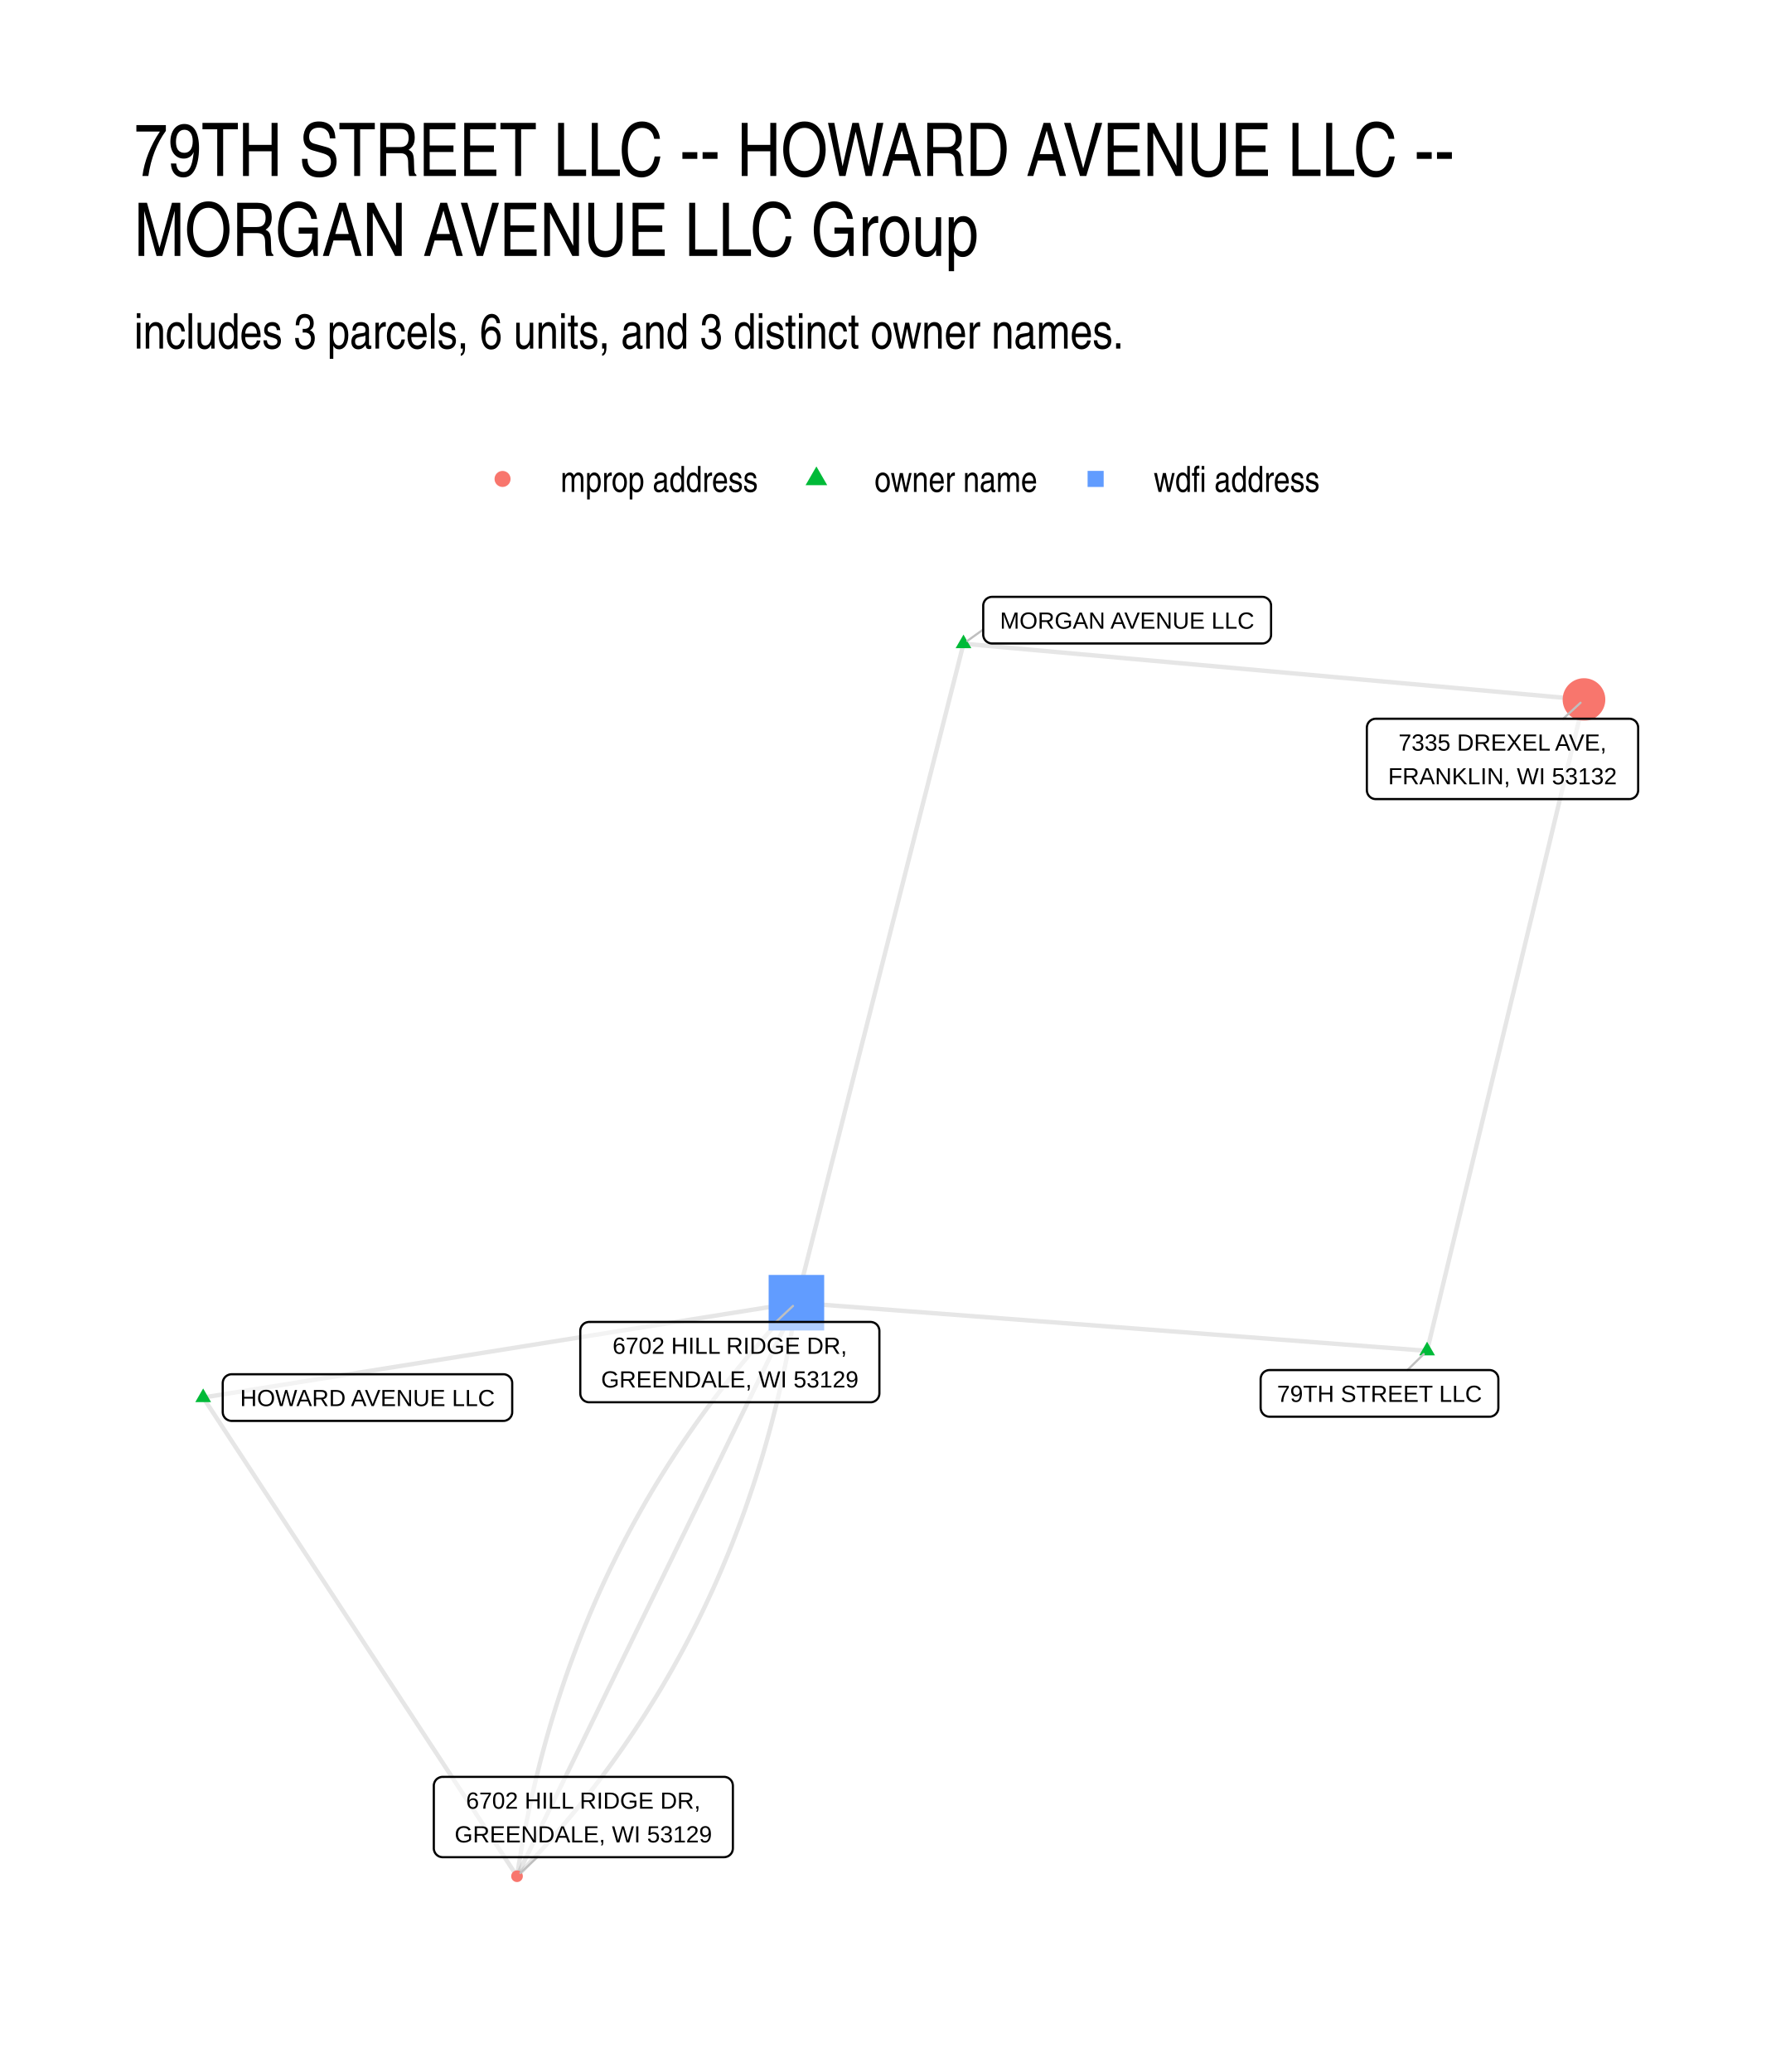
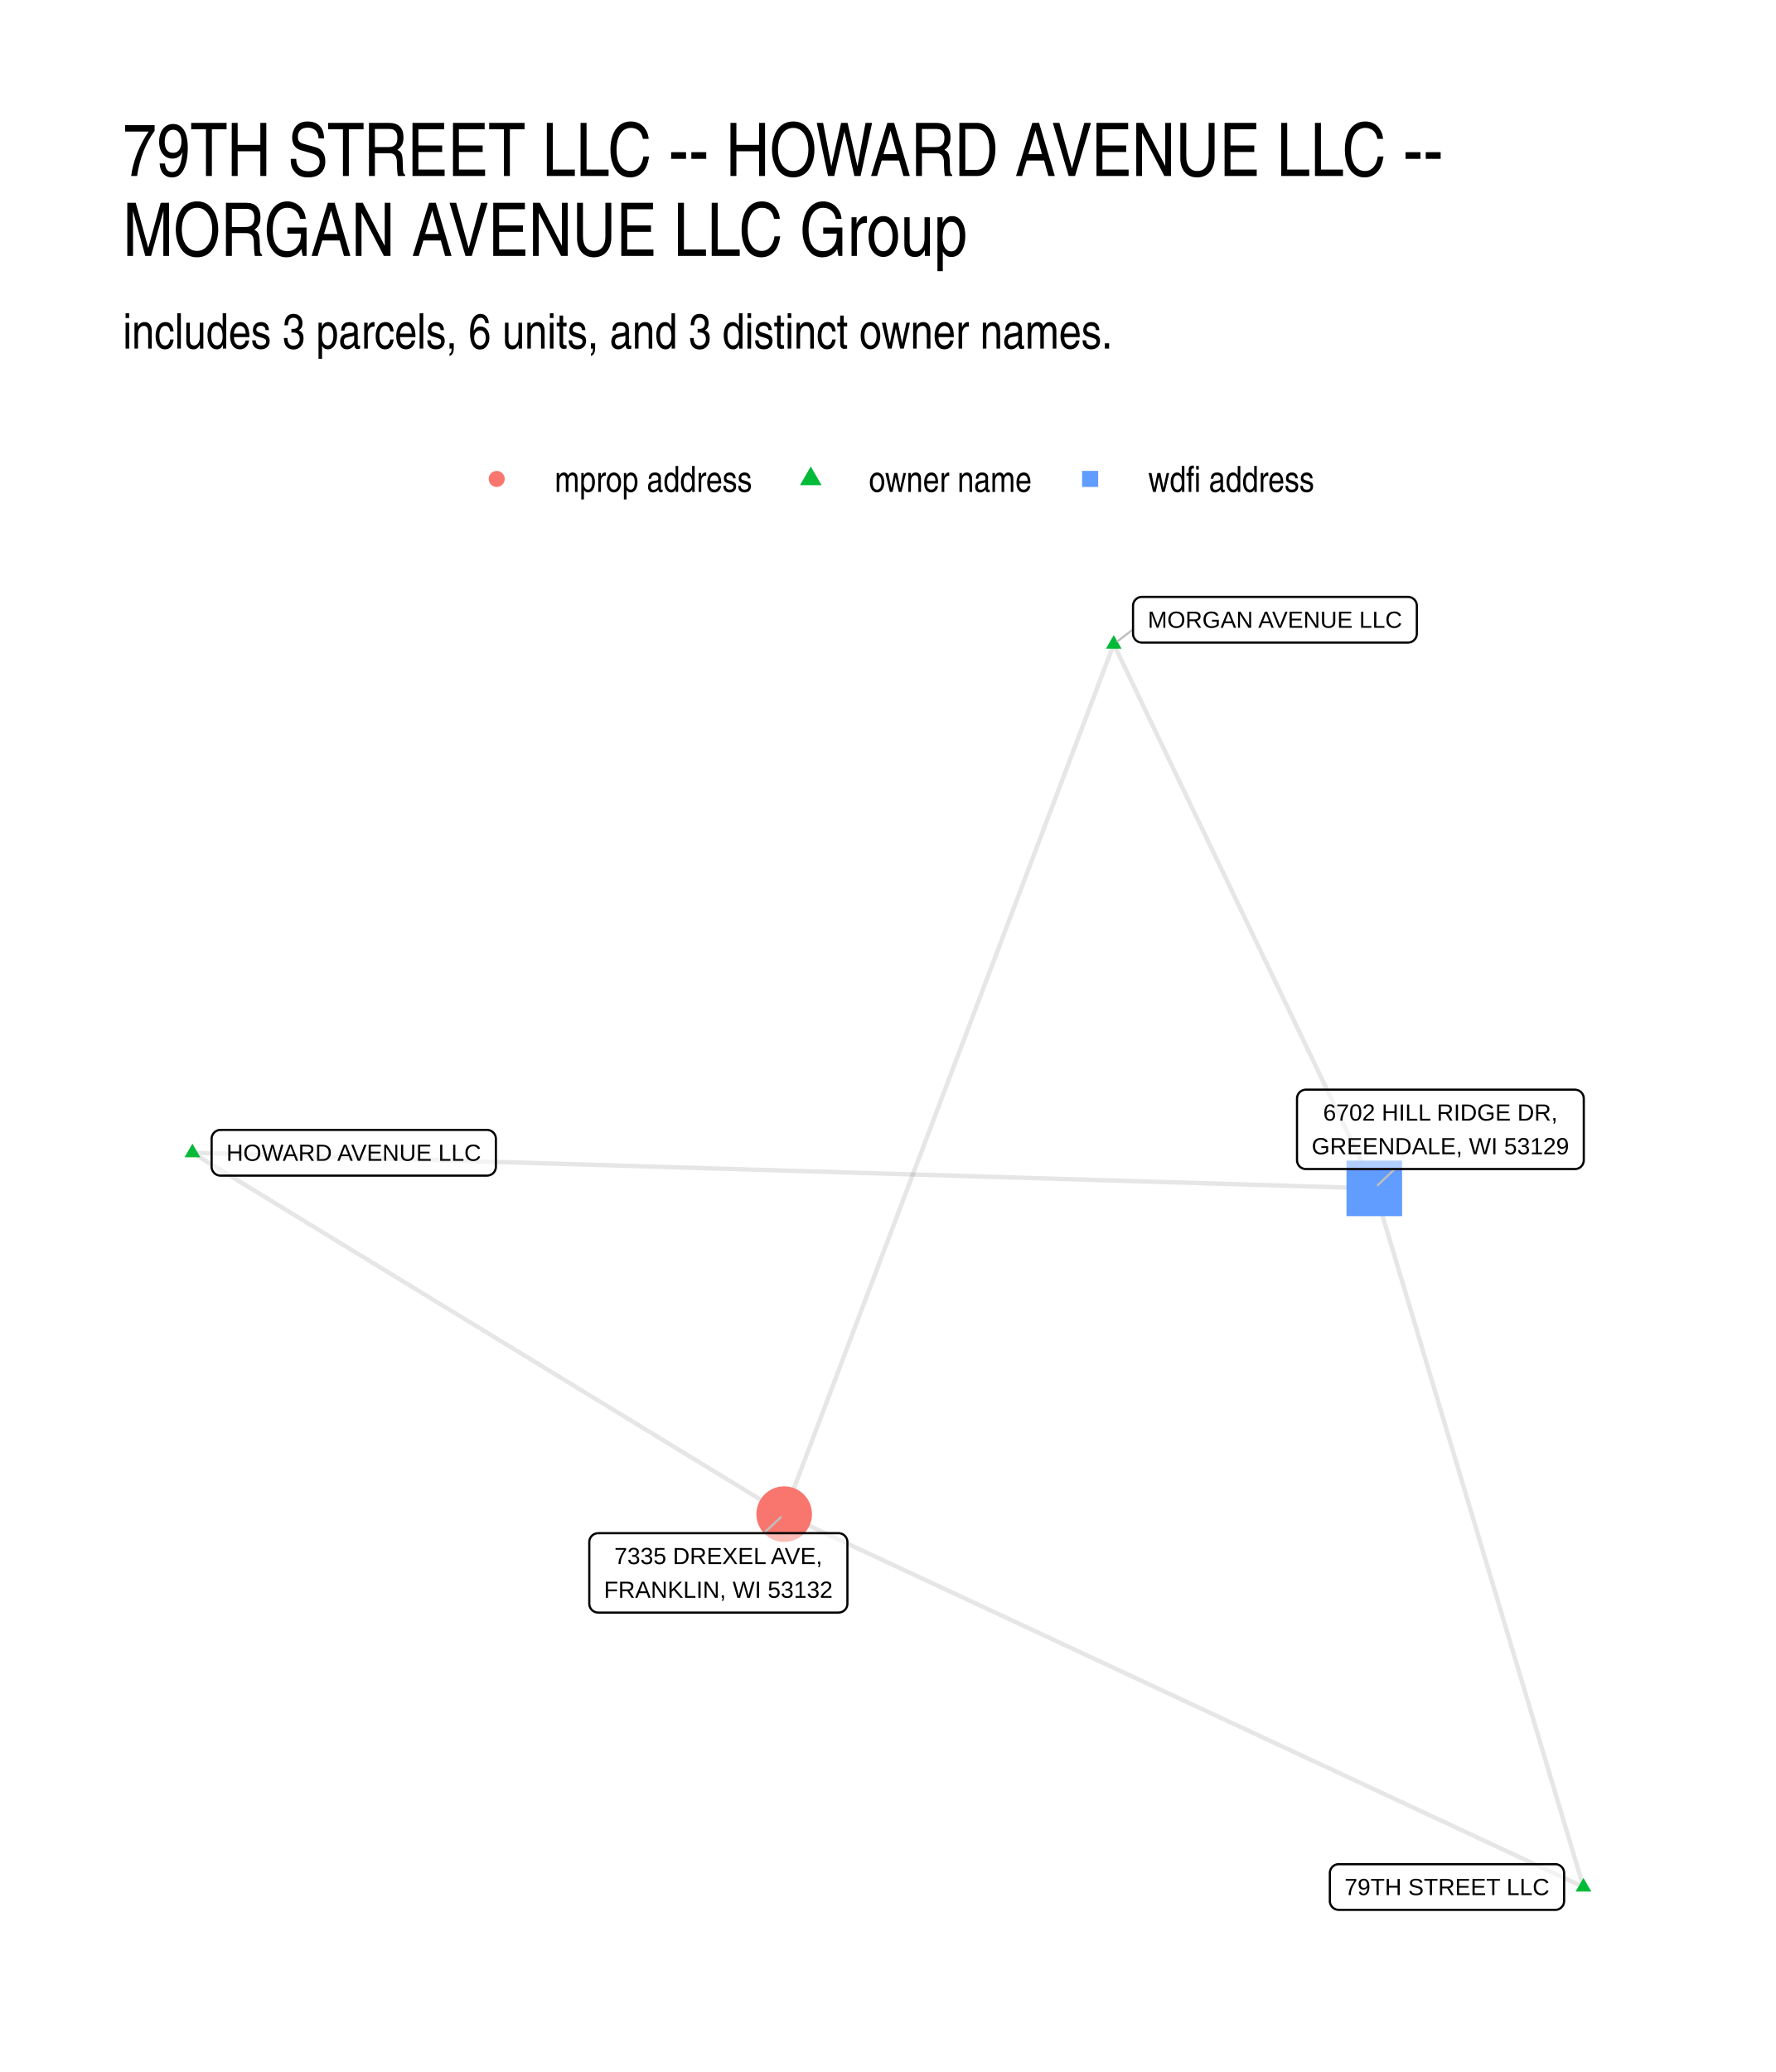
- <svg xmlns="http://www.w3.org/2000/svg" width="576" height="672" class="svglite" viewBox="0 0 432 504">
-   <defs>
-     <style>.svglite line,.svglite polyline,.svglite polygon,.svglite path,.svglite circle{fill:none;stroke:#000000;stroke-linecap:round;stroke-linejoin:round;stroke-miterlimit:10.00}.svglite text{white-space:pre}</style>
-   </defs>
-   <rect width="100%" height="100%" style="stroke-linecap:round;stroke-linejoin:round;stroke-miterlimit:10.00;stroke:none;fill:#FFFFFF" />
-   <defs>
-     <clipPath id="cpMC4wMHw0MzIuMDB8MC4wMHw1MDQuMDA=">
-       <path d="M0 0h432v504H0z" />
-     </clipPath>
-   </defs>
-   <g clip-path="url(#cpMC4wMHw0MzIuMDB8MC4wMHw1MDQuMDA=)">
-     <path d="M0 0h432v504H0z" style="stroke-width:1.07;stroke:none;fill:#FFFFFF" />
-   </g>
-   <defs>
-     <clipPath id="cpMzIuNjN8NDAyLjExfDE0MS41OHw0NzEuMzc=">
-       <path d="M32.63 141.58h369.48v329.8H32.63z" />
-     </clipPath>
-   </defs>
-   <g clip-path="url(#cpMzIuNjN8NDAyLjExfDE0MS41OHw0NzEuMzc=)">
-     <path d="m347.15 328.57.39-1.6.38-1.6.39-1.6.38-1.6.39-1.6.39-1.6.38-1.6.39-1.6.38-1.6.39-1.6.38-1.6.39-1.6.38-1.6.39-1.6.38-1.6.39-1.6.39-1.6.38-1.6.39-1.6.38-1.6.39-1.6.38-1.6.39-1.6.38-1.6.39-1.6.39-1.6.38-1.6.39-1.6.38-1.6.39-1.6.38-1.6.39-1.6.38-1.6.39-1.6.38-1.6.39-1.6.39-1.6.38-1.6.39-1.6.38-1.6.39-1.6.38-1.6.39-1.6.38-1.6.39-1.6.39-1.6.38-1.6.39-1.6.38-1.6.39-1.6.38-1.6.39-1.6.38-1.6.39-1.6.39-1.6.38-1.6.39-1.6.38-1.6.39-1.6.38-1.6.39-1.6.38-1.6.39-1.6.38-1.6.39-1.6.39-1.6.38-1.6.39-1.6.38-1.6.39-1.6.38-1.61.39-1.6.38-1.6.39-1.6.39-1.6.38-1.6.39-1.6.38-1.6.39-1.6.38-1.6.39-1.6.38-1.6.39-1.6.38-1.6.39-1.6.39-1.6.38-1.6.39-1.6.38-1.6.39-1.6.38-1.6.39-1.6.38-1.6.39-1.6.39-1.6.38-1.6.39-1.6.38-1.6.39-1.6m-38.17 158.41-1.55-.11-1.55-.12-1.55-.12-1.55-.12-1.55-.12-1.55-.12-1.55-.11-1.55-.12-1.55-.12-1.54-.12-1.55-.12-1.55-.11-1.55-.12-1.55-.12-1.55-.12-1.55-.12-1.55-.11-1.55-.12-1.55-.12-1.55-.12-1.55-.12-1.55-.12-1.55-.11-1.55-.12-1.55-.12-1.55-.12-1.55-.12-1.55-.11-1.55-.12-1.55-.12-1.55-.12-1.55-.12-1.55-.11-1.55-.12-1.55-.12-1.55-.12-1.55-.12-1.55-.12-1.55-.11-1.55-.12-1.55-.12-1.54-.12-1.55-.12-1.55-.11-1.55-.12-1.55-.12-1.55-.12-1.55-.12-1.55-.11-1.55-.12-1.55-.12-1.55-.12-1.55-.12-1.55-.12-1.55-.11-1.55-.12-1.55-.12-1.55-.12-1.55-.12-1.55-.11-1.55-.12-1.55-.12-1.55-.12-1.55-.12-1.55-.11-1.55-.12-1.55-.12-1.55-.12-1.55-.12-1.55-.12-1.55-.11-1.55-.12-1.55-.12-1.55-.12-1.54-.12-1.55-.11-1.55-.12-1.55-.12-1.55-.12-1.55-.12-1.55-.11-1.55-.12-1.55-.12-1.55-.12-1.55-.12-1.55-.12-1.55-.11-1.55-.12-1.55-.12-1.55-.12-1.55-.12-1.55-.11-1.55-.12-1.55-.12-1.55-.12-1.55-.12-1.55-.11-1.55-.12-1.55-.12m40.65-160.31 1.52.14 1.53.13 1.52.14 1.53.14 1.52.13 1.53.14 1.52.14 1.53.14 1.52.13 1.52.14 1.53.14 1.52.14 1.53.13 1.52.14 1.53.14 1.52.13 1.53.14 1.52.14 1.53.14 1.52.13 1.53.14 1.52.14 1.53.14 1.52.13 1.52.14 1.53.14 1.52.14 1.53.13 1.52.14 1.53.14 1.52.13 1.53.14 1.52.14 1.53.14 1.52.13 1.53.14 1.52.14 1.52.14 1.53.13 1.52.14 1.53.14 1.52.13 1.53.14 1.52.14 1.53.14 1.52.13 1.53.14 1.52.14 1.53.14 1.52.13 1.52.14 1.53.14 1.52.14 1.53.13 1.52.14 1.53.14 1.52.13 1.53.14 1.52.14 1.53.14 1.52.13 1.53.14 1.52.14 1.53.14 1.52.13 1.52.14 1.53.14 1.52.13 1.53.14 1.52.14 1.53.14 1.52.13 1.53.14 1.52.14 1.53.14 1.52.13 1.53.14 1.52.14 1.52.14 1.53.13 1.52.14 1.53.14 1.52.13 1.53.14 1.52.14 1.53.14 1.52.13 1.53.14 1.52.14 1.53.14 1.52.13 1.52.14 1.53.14 1.52.14 1.53.13 1.52.14 1.53.14 1.52.13 1.53.14" style="stroke-width:1.07;stroke:#000000;stroke-opacity:0.10;stroke-linecap:butt" />
-     <path d="m234.38 156.57-.41 1.62-.41 1.62-.41 1.62-.41 1.62-.41 1.61-.41 1.62-.42 1.62-.41 1.62-.41 1.62-.41 1.62-.41 1.62-.41 1.62-.41 1.62-.41 1.62-.41 1.62-.41 1.62-.41 1.62-.41 1.62-.41 1.61-.41 1.62-.41 1.62-.41 1.62-.41 1.62-.42 1.62-.41 1.62-.41 1.62-.41 1.62-.41 1.62-.41 1.62-.41 1.62-.41 1.62-.41 1.62-.41 1.61-.41 1.62-.41 1.62-.41 1.62-.41 1.62-.41 1.62-.41 1.62-.41 1.62-.41 1.62-.42 1.62-.41 1.62-.41 1.62-.41 1.62-.41 1.62-.41 1.62-.41 1.61-.41 1.62-.41 1.62-.41 1.62-.41 1.62-.41 1.62-.41 1.62-.41 1.62-.41 1.62-.41 1.62-.41 1.62-.41 1.62-.42 1.62-.41 1.62-.41 1.61-.41 1.62-.41 1.62-.41 1.62-.41 1.62-.41 1.62-.41 1.62-.41 1.62-.41 1.62-.41 1.62-.41 1.62-.41 1.62-.41 1.62-.41 1.62-.41 1.62-.41 1.61-.42 1.62-.41 1.62-.41 1.62-.41 1.62-.41 1.62-.41 1.62-.41 1.62-.41 1.62-.41 1.62-.41 1.62-.41 1.62-.41 1.62-.41 1.62-.41 1.61-.41 1.62-.41 1.62-.41 1.62-.42 1.62-.41 1.62-.41 1.62-.41 1.62-.41 1.62M49.42 339.94l.77 1.18.77 1.17.78 1.18.77 1.18.77 1.17.77 1.18.77 1.17.77 1.18.77 1.18.77 1.17.77 1.18.78 1.18.77 1.17.77 1.18.77 1.17.77 1.18.77 1.18.77 1.17.77 1.18.78 1.17.77 1.18.77 1.18.77 1.17.77 1.18.77 1.18.77 1.17.77 1.18.77 1.17.78 1.18.77 1.18.77 1.17.77 1.18.77 1.17.77 1.18.77 1.18.77 1.17.77 1.18.78 1.18.77 1.17.77 1.18.77 1.17.77 1.18.77 1.18.77 1.17.77 1.18.77 1.17.78 1.18.77 1.18.77 1.17.77 1.18.77 1.18.77 1.17.77 1.18.77 1.17.78 1.18.77 1.18.77 1.17.77 1.18.77 1.17.77 1.18.77 1.18.77 1.17.77 1.18.78 1.18.77 1.17.77 1.18.77 1.17.77 1.18.77 1.18.77 1.17.77 1.18.77 1.18.78 1.17.77 1.18.77 1.17.77 1.18.77 1.18.77 1.17.77 1.18.77 1.17.77 1.18.78 1.18.77 1.17.77 1.18.77 1.18.77 1.17.77 1.18.77 1.17.77 1.18.78 1.18.77 1.17.77 1.18.77 1.17.77 1.18.77 1.18.77 1.17.77 1.18.77 1.18.78 1.17M49.42 339.94l1.46-.23 1.46-.23 1.46-.24 1.45-.23 1.46-.23 1.46-.24 1.46-.23 1.45-.23 1.46-.24 1.46-.23 1.46-.23 1.45-.23 1.46-.24 1.46-.23 1.46-.23 1.46-.24 1.45-.23 1.46-.23 1.46-.24 1.46-.23 1.45-.23 1.46-.23 1.46-.24 1.46-.23 1.45-.23 1.46-.24 1.46-.23 1.46-.23 1.46-.23 1.45-.24 1.46-.23 1.46-.23 1.46-.24 1.45-.23 1.46-.23 1.46-.24 1.46-.23 1.45-.23 1.46-.23 1.46-.24 1.46-.23 1.45-.23 1.46-.24 1.46-.23 1.46-.23 1.46-.23 1.45-.24 1.46-.23 1.46-.23 1.46-.24 1.45-.23 1.46-.23 1.46-.24 1.46-.23 1.45-.23 1.46-.23 1.46-.24 1.46-.23 1.46-.23 1.45-.24 1.46-.23 1.46-.23 1.46-.23 1.45-.24 1.46-.23 1.46-.23 1.46-.24 1.45-.23 1.46-.23 1.46-.24 1.46-.23 1.46-.23 1.45-.23 1.46-.24 1.46-.23 1.46-.23 1.45-.24 1.46-.23 1.46-.23 1.46-.23 1.45-.24 1.46-.23 1.46-.23 1.46-.24 1.46-.23 1.45-.23 1.46-.24 1.46-.23 1.46-.23 1.45-.23 1.46-.24 1.46-.23 1.46-.23 1.45-.24 1.46-.23 1.46-.23 1.46-.23 1.45-.24 1.46-.23m0 0-1.11 1.16-1.11 1.17-1.1 1.18-1.09 1.18-1.08 1.18-1.08 1.19-1.06 1.19-1.06 1.2-1.04 1.21-1.04 1.21-1.03 1.21-1.02 1.22-1.01 1.22-1 1.23-1 1.24-.98 1.24-.98 1.24-.97 1.25-.95 1.26-.95 1.25-.95 1.27-.93 1.27-.92 1.27-.92 1.28-.9 1.29-.9 1.28-.89 1.3-.88 1.3-.87 1.3-.86 1.31-.85 1.32-.85 1.31-.83 1.33-.83 1.33-.82 1.33-.81 1.34-.8 1.35-.79 1.34-.78 1.36-.78 1.36-.76 1.36-.76 1.37-.75 1.38-.74 1.37-.73 1.39-.72 1.39-.71 1.39-.71 1.4-.69 1.41-.69 1.4-.68 1.42-.67 1.42-.66 1.42-.65 1.43-.64 1.43-.63 1.44-.63 1.45-.62 1.45-.6 1.45-.6 1.46-.59 1.46-.58 1.47-.58 1.48-.56 1.48-.55 1.48-.55 1.49-.54 1.49-.53 1.5-.52 1.51-.51 1.51-.5 1.51-.49 1.52-.49 1.52-.47 1.53-.47 1.54-.46 1.54-.45 1.54-.44 1.55-.43 1.55-.42 1.56-.42 1.57-.4 1.56-.4 1.58-.39 1.58-.38 1.58-.37 1.59-.36 1.59-.35 1.6-.35 1.61-.33 1.61-.33 1.61-.32 1.62-.3 1.62-.31 1.63-.29 1.64-.28 1.63-.27 1.65-.27 1.65-.25 1.65" style="stroke-width:1.07;stroke:#000000;stroke-opacity:0.10;stroke-linecap:butt" />
-     <path d="m193.73 316.88-.68 1.41-.69 1.41-.69 1.41-.68 1.41-.69 1.4-.69 1.41-.68 1.41-.69 1.41-.69 1.41-.68 1.41-.69 1.41-.69 1.41-.68 1.41-.69 1.41-.69 1.41-.68 1.41-.69 1.4-.68 1.41-.69 1.41-.69 1.41-.68 1.41-.69 1.41-.69 1.41-.68 1.41-.69 1.41-.69 1.41-.68 1.41-.69 1.4-.69 1.41-.68 1.41-.69 1.41-.69 1.41-.68 1.41-.69 1.41-.69 1.41-.68 1.41-.69 1.41-.69 1.41-.68 1.4-.69 1.41-.69 1.41-.68 1.41-.69 1.41-.68 1.41-.69 1.41-.69 1.41-.68 1.41-.69 1.41-.69 1.41-.68 1.4-.69 1.41-.69 1.41-.68 1.41-.69 1.41-.69 1.41-.68 1.41-.69 1.41-.69 1.41-.68 1.41-.69 1.41-.69 1.41-.68 1.4-.69 1.41-.69 1.41-.68 1.41-.69 1.41-.69 1.41-.68 1.41-.69 1.41-.68 1.41-.69 1.41-.69 1.41-.68 1.4-.69 1.41-.69 1.41-.68 1.41-.69 1.41-.69 1.41-.68 1.41-.69 1.41-.69 1.41-.68 1.41-.69 1.41-.69 1.4-.68 1.41-.69 1.41-.69 1.41-.68 1.41-.69 1.41-.69 1.41-.68 1.41-.69 1.41-.69 1.41-.68 1.41-.69 1.41-.68 1.4-.69 1.41-.69 1.41-.68 1.41" style="stroke-width:1.07;stroke:#000000;stroke-opacity:0.10;stroke-linecap:butt" />
-     <path d="m193.73 316.88-.25 1.65-.27 1.65-.27 1.65-.29 1.63-.29 1.64-.3 1.63-.31 1.62-.31 1.62-.33 1.61-.34 1.61-.34 1.61-.35 1.6-.36 1.59-.37 1.59-.38 1.58-.39 1.58-.4 1.58-.4 1.57-.42 1.56-.42 1.56-.43 1.55-.44 1.55-.45 1.55-.46 1.53-.47 1.54-.48 1.53-.48 1.52-.49 1.52-.51 1.51-.51 1.51-.52 1.51-.52 1.5-.54 1.49-.55 1.49-.55 1.48-.57 1.48-.57 1.48-.58 1.47-.59 1.46-.6 1.46-.61 1.45-.61 1.45-.63 1.45-.63 1.44-.64 1.43-.66 1.43-.66 1.42-.66 1.42-.68 1.42-.69 1.41-.69 1.4-.71 1.4-.71 1.39-.72 1.39-.73 1.39-.74 1.38-.75 1.37-.76 1.37-.76 1.36-.78 1.36-.78 1.36-.79 1.35-.8 1.34-.81 1.34-.82 1.33-.83 1.33-.83 1.33-.85 1.32-.85 1.31-.86 1.31-.87 1.3-.88 1.3-.89 1.3-.9 1.29-.91 1.28-.91 1.28-.92 1.27-.94 1.27-.94 1.27-.95 1.26-.96 1.25-.96 1.25-.98 1.24-.99 1.24-.99 1.24-1 1.23-1.01 1.22-1.02 1.22-1.03 1.21-1.04 1.21-1.05 1.21-1.05 1.2-1.07 1.19-1.07 1.19-1.08 1.18-1.09 1.18-1.1 1.18-1.11 1.17-1.11 1.16" style="stroke-width:1.07;stroke:#000000;stroke-opacity:0.10;stroke-linecap:butt" />
-     <path d="m347.15 326.36 1.92 3.32h-3.83zm-112.77-172 1.91 3.31h-3.83zM49.42 337.73l1.92 3.32h-3.83z" style="stroke-width:0.71;stroke:none;fill:#00BA38" />
-     <path d="M186.98 323.64h13.51v-13.52h-13.51z" style="stroke-width:0.71;stroke:none;fill:#619CFF" />
-     <circle cx="385.32" cy="170.16" r="5.19" style="stroke-width:0.71;stroke:none;fill:#F8766D" />
-     <circle cx="125.77" cy="456.38" r="1.42" style="stroke-width:0.71;stroke:none;fill:#F8766D" />
-     <path d="m342.37 333.26 3.97-3.89M239.18 153.12l-3.86 2.77m-46.57 165.66 4.15-3.89m187.36-142.83 4.22-3.89M130.71 451.75l-4.11 3.85" style="stroke-width:0.53;stroke:#BFBFBF" />
-     <path d="M308.82 344.6h53.51-.09l.35-.01.34-.07.32-.13.3-.17.27-.22.23-.26.19-.29.14-.32.08-.34.03-.35h0v-7.02h0l-.03-.35-.08-.34-.14-.32-.19-.29-.23-.26-.27-.22-.3-.18-.32-.12-.34-.07-.26-.01h-53.51l.26.01-.34-.01-.35.04-.33.1-.32.15-.28.19-.25.24-.21.28-.16.31-.11.33-.06.34-.01.18v7.02l.01-.17v.35l.06.34.11.33.16.31.21.28.25.24.28.19.32.15.33.1.35.04z" style="stroke-width:0.53;fill:#FFFFFF;fill-opacity:0.50" />
-     <text x="335.58" y="341" lengthAdjust="spacingAndGlyphs" style="font-size:5.69px;font-family:&quot;Liberation Sans&quot;" text-anchor="middle" textLength="50.62">79TH STREET LLC</text>
-     <path d="M241.34 156.52h65.7-.08l.34-.01.35-.07.32-.12.3-.18.27-.22.23-.26.19-.29.13-.32.09-.34.02-.35h0v-7.02h0l-.02-.35-.09-.34-.13-.32-.19-.29-.23-.26-.27-.22-.3-.17-.32-.13-.35-.07-.26-.01h-65.7l.26.01-.35-.01-.34.04-.34.1-.31.15-.29.19-.25.24-.21.28-.16.31-.11.33-.06.34v7.2-.17.35l.06.34.11.33.16.31.21.28.25.24.29.19.31.15.34.1.34.04z" style="stroke-width:0.53;fill:#FFFFFF;fill-opacity:0.50" />
-     <text x="274.19" y="152.92" lengthAdjust="spacingAndGlyphs" style="font-size:5.69px;font-family:&quot;Liberation Sans&quot;" text-anchor="middle" textLength="62.83">MORGAN AVENUE LLC</text>
-     <path d="M56.34 345.62h66.1-.08l.35-.01.34-.07.32-.13.3-.17.27-.22.23-.26.19-.29.13-.32.09-.34.02-.35h0v-7.02h0l-.02-.35-.09-.34-.13-.32-.19-.29-.23-.26-.27-.22-.3-.18-.32-.12-.34-.07-.27-.01h-66.1l.26.01-.35-.01-.34.04-.33.1-.32.15-.28.19-.26.24-.2.28-.17.31-.11.33-.05.34-.01.18v7.02l.01-.17v.35l.05.34.11.33.17.31.2.28.26.24.28.19.32.15.33.1.34.04z" style="stroke-width:0.53;fill:#FFFFFF;fill-opacity:0.50" />
-     <text x="89.39" y="342.02" lengthAdjust="spacingAndGlyphs" style="font-size:5.69px;font-family:&quot;Liberation Sans&quot;" text-anchor="middle" textLength="63.22">HOWARD AVENUE LLC</text>
-     <path d="M143.32 341.09h68.44-.09l.35-.01.34-.07.32-.12.3-.18.27-.22.23-.26.19-.29.13-.32.09-.34.03-.35h0v-15.22h0l-.03-.34-.09-.34-.13-.32-.19-.3-.23-.26-.27-.22-.3-.17-.32-.12-.34-.07-.26-.02h-68.44l.26.02-.35-.02-.34.05-.34.09-.31.15-.29.2-.25.24-.21.28-.16.31-.11.33-.05.34-.01.17v15.22l.01-.17v.35l.05.34.11.33.16.31.21.28.25.24.29.19.31.15.34.1.34.04z" style="stroke-width:0.53;fill:#FFFFFF;fill-opacity:0.50" />
-     <text x="177.54" y="329.3" lengthAdjust="spacingAndGlyphs" style="font-size:5.69px;font-family:&quot;Liberation Sans&quot;" text-anchor="middle" textLength="60.34">6702 HILL RIDGE DR,</text>
-     <text x="177.54" y="337.49" lengthAdjust="spacingAndGlyphs" style="font-size:5.69px;font-family:&quot;Liberation Sans&quot;" text-anchor="middle" textLength="65.56">GREENDALE, WI 53129</text>
-     <path d="M334.66 194.37h61.68-.09l.35-.01.34-.07.33-.13.3-.17.27-.22.23-.26.18-.3.14-.32.08-.33.03-.35h0v-15.22h0l-.03-.35-.08-.33-.14-.32-.18-.3-.23-.26-.27-.22-.3-.17-.33-.13-.34-.07-.26-.01h-61.68l.26.01-.34-.01-.35.04-.33.1-.32.15-.28.2-.25.24-.21.27-.16.31-.11.33-.06.35-.01.17v15.22l.01-.17v.34l.06.35.11.33.16.31.21.27.25.24.28.2.32.15.33.1.35.04z" style="stroke-width:0.53;fill:#FFFFFF;fill-opacity:0.50" />
-     <text x="365.5" y="182.58" lengthAdjust="spacingAndGlyphs" style="font-size:5.69px;font-family:&quot;Liberation Sans&quot;" text-anchor="middle" textLength="53.49">7335 DREXEL AVE,</text>
-     <text x="365.5" y="190.77" lengthAdjust="spacingAndGlyphs" style="font-size:5.69px;font-family:&quot;Liberation Sans&quot;" text-anchor="middle" textLength="58.8">FRANKLIN, WI 53132</text>
-     <path d="M107.69 451.75h68.43-.08l.34-.02.34-.07.33-.12.3-.17.27-.22.23-.26.19-.3.13-.32.08-.34.03-.34h0v-15.22h0l-.03-.35-.08-.34-.13-.32-.19-.29-.23-.26-.27-.22-.3-.18-.33-.12-.34-.07-.26-.01h-68.43l.26.01-.35-.01-.35.04-.33.1-.31.15-.29.19-.25.24-.21.28-.16.31-.11.33-.06.34v15.4-.18.35l.06.34.11.33.16.31.21.28.25.24.29.2.31.15.33.09.35.05z" style="stroke-width:0.53;fill:#FFFFFF;fill-opacity:0.50" />
-     <text x="141.9" y="439.95" lengthAdjust="spacingAndGlyphs" style="font-size:5.69px;font-family:&quot;Liberation Sans&quot;" text-anchor="middle" textLength="60.34">6702 HILL RIDGE DR,</text>
-     <text x="141.9" y="448.15" lengthAdjust="spacingAndGlyphs" style="font-size:5.69px;font-family:&quot;Liberation Sans&quot;" text-anchor="middle" textLength="65.56">GREENDALE, WI 53129</text>
-   </g>
-   <g clip-path="url(#cpMC4wMHw0MzIuMDB8MC4wMHw1MDQuMDA=)">
-     <circle cx="122.25" cy="116.5" r="1.95" style="stroke-width:0.71;stroke:none;fill:#F8766D" />
-     <path d="m198.6 113.46 2.63 4.56h-5.27z" style="stroke-width:0.71;stroke:none;fill:#00BA38" />
-     <path d="M264.57 118.45h3.91v-3.91h-3.91z" style="stroke-width:0.71;stroke:none;fill:#619CFF" />
-     <text x="136.37" y="119.66" lengthAdjust="spacingAndGlyphs" style="font-size:8.80px;font-weight:0;font-family:&quot;Nimbus Sans Narrow&quot;" textLength="48.11">mprop address</text>
-     <text x="212.72" y="119.66" lengthAdjust="spacingAndGlyphs" style="font-size:8.80px;font-weight:0;font-family:&quot;Nimbus Sans Narrow&quot;" textLength="39.69">owner name</text>
-     <text x="280.64" y="119.66" lengthAdjust="spacingAndGlyphs" style="font-size:8.80px;font-weight:0;font-family:&quot;Nimbus Sans Narrow&quot;" textLength="40.49">wdfi address</text>
-     <text x="32.63" y="84.79" lengthAdjust="spacingAndGlyphs" style="font-size:12.00px;font-weight:0;font-family:&quot;Nimbus Sans Narrow&quot;" textLength="241.18">includes 3 parcels, 6 units, and 3 distinct owner names.</text>
-     <text x="32.63" y="42.81" lengthAdjust="spacingAndGlyphs" style="font-size:18.00px;font-weight:0;font-family:&quot;Nimbus Sans Narrow&quot;" textLength="329.7">79TH STREET LLC -- HOWARD AVENUE LLC --</text>
-     <text x="32.63" y="62.25" lengthAdjust="spacingAndGlyphs" style="font-size:18.00px;font-weight:0;font-family:&quot;Nimbus Sans Narrow&quot;" textLength="214.06">MORGAN AVENUE LLC Group</text>
+ <svg xmlns="http://www.w3.org/2000/svg" width="576" height="672" viewBox="0 0 432 504">
+   <g class="svglite">
+     <defs>
+       <style>.svglite line,.svglite polyline,.svglite polygon,.svglite path,.svglite circle{fill:none;stroke:#000000;stroke-linecap:round;stroke-linejoin:round;stroke-miterlimit:10.00}.svglite text{white-space:pre}.svglite g.glyphgroup path{fill:inherit;stroke:none}</style>
+     </defs>
+     <rect width="100%" height="100%" style="stroke-linecap:round;stroke-linejoin:round;stroke-miterlimit:10.00;stroke:none;fill:#FFFFFF" />
+     <defs>
+       <clipPath id="cpMC4wMHw0MzIuMDB8MC4wMHw1MDQuMDA=">
+         <path d="M0 0h432v504H0z" />
+       </clipPath>
+     </defs>
+     <g clip-path="url(#cpMC4wMHw0MzIuMDB8MC4wMHw1MDQuMDA=)">
+       <path d="M0 0h432v504H0z" style="stroke-width:1.07;stroke:none;fill:#FFFFFF" />
+     </g>
+     <defs>
+       <clipPath id="cpMjkuODl8NDAyLjExfDE0MS41OHw0NzQuMTE=">
+         <path d="M29.89 141.58h372.22v332.53H29.89z" />
+       </clipPath>
+     </defs>
+     <g clip-path="url(#cpMjkuODl8NDAyLjExfDE0MS41OHw0NzQuMTE=)">
+       <path d="m385.19 459-1.96-.92-1.97-.92-1.96-.91-1.96-.92-1.97-.91-1.96-.92-1.97-.92-1.96-.91-1.96-.92-1.97-.91-1.96-.92-1.97-.92-1.96-.91-1.96-.92-1.97-.92-1.96-.91-1.96-.92-1.97-.91-1.96-.92-1.97-.92-1.96-.91-1.96-.92-1.97-.92-1.96-.91-1.97-.92-1.96-.91-1.96-.92-1.97-.92-1.96-.91-1.97-.92-1.96-.91-1.96-.92-1.97-.92-1.96-.91-1.97-.92-1.96-.92-1.96-.91-1.97-.92-1.96-.91-1.97-.92-1.96-.92-1.96-.91-1.97-.92-1.96-.91-1.97-.92-1.96-.92-1.96-.91-1.97-.92-1.96-.92-1.97-.91-1.96-.92-1.96-.91-1.97-.92-1.96-.92-1.97-.91-1.96-.92-1.96-.92-1.97-.91-1.96-.92-1.97-.91-1.96-.92-1.96-.92-1.97-.91-1.96-.92-1.97-.91-1.96-.92-1.96-.92-1.97-.91-1.96-.92-1.97-.92-1.96-.91-1.96-.92-1.97-.91-1.96-.92-1.97-.92-1.96-.91-1.96-.92-1.97-.92-1.96-.91-1.97-.92-1.96-.91-1.96-.92-1.97-.92-1.96-.91-1.97-.92-1.96-.91-1.96-.92-1.97-.92-1.96-.91-1.97-.92-1.96-.92-1.96-.91-1.97-.92-1.96-.91-1.97-.92-1.96-.92-1.96-.91-1.97-.92-1.96-.91M385.19 459l-.51-1.72-.52-1.72-.51-1.71-.51-1.72-.52-1.72-.51-1.71-.51-1.72-.52-1.71-.51-1.72-.52-1.72-.51-1.71-.51-1.72-.52-1.72-.51-1.71-.52-1.72-.51-1.72-.51-1.71-.52-1.72-.51-1.72-.52-1.71-.51-1.72-.51-1.72-.52-1.71-.51-1.72-.52-1.72-.51-1.71-.51-1.72-.52-1.71-.51-1.72-.52-1.72-.51-1.71-.51-1.72-.52-1.72-.51-1.71-.52-1.72-.51-1.72-.51-1.71-.52-1.72-.51-1.72-.52-1.71-.51-1.72-.51-1.72-.52-1.71-.51-1.72-.52-1.71-.51-1.72-.51-1.72-.52-1.71-.51-1.72-.52-1.72-.51-1.71-.51-1.72-.52-1.72-.51-1.71-.52-1.72-.51-1.72-.51-1.71-.52-1.72-.51-1.72-.51-1.71-.52-1.72-.51-1.72-.52-1.71-.51-1.72-.51-1.71-.52-1.72-.51-1.72-.52-1.71-.51-1.72-.51-1.72-.52-1.71-.51-1.72-.52-1.72-.51-1.71-.51-1.72-.52-1.72-.51-1.71-.52-1.72-.51-1.72-.51-1.71-.52-1.72-.51-1.71-.52-1.72-.51-1.72-.51-1.71-.52-1.72-.51-1.72-.52-1.71-.51-1.72-.51-1.72-.52-1.71-.51-1.72-.52-1.72-.51-1.71-.51-1.72-.52-1.72-.51-1.71-.52-1.72-.51-1.71" style="stroke-width:1.07;stroke:#000000;stroke-opacity:0.10;stroke-linecap:butt" />
+       <path d="m270.93 156.69-.81 2.14-.81 2.14-.81 2.13-.81 2.14-.81 2.14-.81 2.14-.81 2.13-.81 2.14-.81 2.14-.81 2.14-.81 2.13-.81 2.14-.81 2.14-.81 2.14-.81 2.13-.81 2.14-.81 2.14-.81 2.14-.81 2.13-.81 2.14-.81 2.14-.81 2.14-.81 2.13-.81 2.14-.81 2.14-.81 2.13-.8 2.14-.81 2.14-.81 2.14-.81 2.13-.81 2.14-.81 2.14-.81 2.14-.81 2.13-.81 2.14-.81 2.14-.81 2.14-.81 2.13-.81 2.14-.81 2.14-.81 2.14-.81 2.13-.81 2.14-.81 2.14-.81 2.14-.81 2.13-.81 2.14-.81 2.14-.81 2.14-.81 2.13-.81 2.14-.81 2.14-.81 2.13-.81 2.14-.81 2.14-.81 2.14-.81 2.13-.81 2.14-.81 2.14-.81 2.14-.81 2.13-.81 2.14-.81 2.14-.81 2.14-.81 2.13-.81 2.14-.81 2.14-.81 2.14-.81 2.13-.81 2.14-.81 2.14-.81 2.14-.81 2.13-.81 2.14-.81 2.14-.81 2.13-.81 2.14-.81 2.14-.81 2.14-.81 2.13-.81 2.14-.8 2.14-.81 2.14-.81 2.13-.81 2.14-.81 2.14-.81 2.14-.81 2.13-.81 2.14-.81 2.14-.81 2.14-.81 2.13-.81 2.14-.81 2.14-.81 2.14-.81 2.13-.81 2.14-.81 2.14-.81 2.14m80.17-211.61.64 1.34.64 1.34.64 1.33.64 1.34.64 1.34.64 1.33.64 1.34.64 1.34.64 1.34.64 1.33.64 1.34.64 1.34.64 1.33.64 1.34.64 1.34.64 1.34.64 1.33.64 1.34.64 1.34.64 1.33.64 1.34.64 1.34.64 1.34.65 1.33.64 1.34.64 1.34.64 1.33.64 1.34.64 1.34.64 1.34.64 1.33.64 1.34.64 1.34.64 1.33.64 1.34.64 1.34.64 1.34.64 1.33.64 1.34.64 1.34.64 1.33.64 1.34.64 1.34.64 1.33.64 1.34.64 1.34.64 1.34.64 1.33.64 1.34.64 1.34.64 1.33.64 1.34.64 1.34.64 1.34.64 1.33.64 1.34.64 1.34.64 1.33.64 1.34.64 1.34.64 1.34.64 1.33.64 1.34.64 1.34.64 1.33.64 1.34.64 1.34.64 1.34.64 1.33.64 1.34.64 1.34.65 1.33.64 1.34.64 1.34.64 1.33.64 1.34.64 1.34.64 1.34.64 1.33.64 1.34.64 1.34.64 1.33.64 1.34.64 1.34.64 1.34.64 1.33.64 1.34.64 1.34.64 1.33.64 1.34.64 1.34.64 1.34.64 1.33.64 1.34.64 1.34.64 1.33.64 1.34.64 1.34.64 1.34" style="stroke-width:1.07;stroke:#000000;stroke-opacity:0.10;stroke-linecap:butt" />
+       <path d="m46.81 280.39 1.45.89 1.46.89 1.45.88 1.45.89 1.46.89 1.45.89 1.46.89 1.45.88 1.45.89 1.46.89 1.45.89 1.46.89 1.45.88 1.45.89 1.46.89 1.45.89 1.46.89 1.45.88 1.45.89 1.46.89 1.45.89 1.46.89 1.45.88 1.45.89 1.46.89 1.45.89 1.46.89 1.45.88 1.45.89 1.46.89 1.45.89 1.46.88 1.45.89 1.45.89 1.46.89 1.45.89 1.46.88 1.45.89 1.46.89 1.45.89 1.45.89 1.46.88 1.45.89 1.46.89 1.45.89 1.45.89 1.46.88 1.45.89 1.46.89 1.45.89 1.45.89 1.46.88 1.45.89 1.46.89 1.45.89 1.45.88 1.46.89 1.45.89 1.46.89 1.45.89 1.45.88 1.46.89 1.45.89 1.46.89 1.45.89 1.45.88 1.46.89 1.45.89 1.46.89 1.45.89 1.45.88 1.46.89 1.45.89 1.46.89 1.45.89 1.46.88 1.45.89 1.45.89 1.46.89 1.45.88 1.46.89 1.45.89 1.45.89 1.46.89 1.45.88 1.46.89 1.45.89 1.45.89 1.46.89 1.45.88 1.46.89 1.45.89 1.45.89 1.46.89 1.45.88 1.46.89 1.45.89 1.45.89 1.46.89M46.81 280.39l2.9.09 2.91.09 2.9.08 2.9.09 2.91.09 2.9.09 2.91.08 2.9.09 2.9.09 2.91.09 2.9.09 2.91.08 2.9.09 2.9.09 2.91.09 2.9.08 2.91.09 2.9.09 2.9.09 2.91.08 2.9.09 2.91.09 2.9.09 2.91.08 2.9.09 2.9.09 2.91.09 2.9.08 2.91.09 2.9.09 2.9.09 2.91.08 2.9.09 2.91.09 2.9.09 2.9.09 2.91.08 2.9.09 2.91.09 2.9.09 2.9.08 2.91.09 2.9.09 2.91.09 2.9.08 2.9.09 2.91.09 2.9.09 2.91.08 2.9.09 2.91.09 2.9.09 2.9.08 2.91.09 2.9.09 2.91.09 2.9.09 2.9.08 2.91.09 2.9.09 2.91.09 2.9.08 2.9.09 2.91.09 2.9.09 2.91.08 2.9.09 2.9.09 2.91.09 2.9.08 2.91.09 2.9.09 2.9.09 2.91.08 2.9.09 2.91.09 2.9.09 2.91.09 2.9.08 2.9.09 2.91.09 2.9.09 2.91.08 2.9.09 2.9.09 2.91.09 2.9.08 2.91.09 2.9.09 2.9.09 2.91.08 2.9.09 2.91.09 2.9.09 2.9.08 2.91.09 2.9.09 2.91.09 2.9.09" style="stroke-width:1.07;stroke:#000000;stroke-opacity:0.10;stroke-linecap:butt" />
+       <path d="m385.19 456.79 1.92 3.31h-3.83zM270.93 154.48l1.91 3.32h-3.82zM46.81 278.18l1.91 3.32h-3.83z" style="stroke-width:0.71;stroke:none;fill:#00BA38" />
+       <circle cx="190.76" cy="368.3" r="6.76" style="stroke-width:0.71;stroke:none;fill:#F8766D" />
+       <path d="M327.55 295.82h13.52v-13.51h-13.52z" style="stroke-width:0.71;stroke:none;fill:#619CFF" />
+       <path d="m275.62 153.09-3.77 2.9m-86.03 216.94 4.1-3.85m149.39-84.72-4.17 3.92" style="stroke-width:0.53;stroke:#BFBFBF" />
+       <path d="M325.66 464.56h52.67-.08l.34-.01.34-.07.33-.13.3-.17.27-.22.23-.26.19-.29.13-.32.08-.34.03-.35h0v-6.79h0l-.03-.35-.08-.34-.13-.32-.19-.29-.23-.26-.27-.22-.3-.18-.33-.12-.34-.07-.26-.01h-52.67l.26.01-.35-.01-.35.04-.33.1-.31.14-.29.2-.25.24-.21.28-.16.31-.11.33-.06.34v6.97-.17.35l.06.34.11.33.16.31.21.27.25.25.29.19.31.15.33.1.35.04z" style="stroke-width:0.53;fill:#FFFFFF;fill-opacity:0.50" />
+       <text x="351.99" y="460.96" lengthAdjust="spacingAndGlyphs" style="font-size:5.69px;font-family:&quot;Liberation Sans&quot;" text-anchor="middle" textLength="49.8">79TH STREET LLC</text>
+       <path d="M277.78 156.31h64.72l-.08-.01.34-.01.34-.07.33-.12.3-.18.27-.22.23-.26.19-.29.13-.32.08-.34.03-.34h0v-6.8h0l-.03-.35-.08-.34-.13-.31-.19-.3-.23-.26-.27-.22-.3-.17-.33-.13-.34-.07-.26-.01h-64.72l.26.01-.35-.01-.34.04-.34.1-.31.15-.29.2-.25.24-.21.27-.16.31-.11.33-.05.35-.01.17v6.8l.01-.18v.35l.05.34.11.33.16.31.21.28.25.24.29.2.31.15.34.09.34.04z" style="stroke-width:0.53;fill:#FFFFFF;fill-opacity:0.50" />
+       <text x="310.14" y="152.71" lengthAdjust="spacingAndGlyphs" style="font-size:5.69px;font-family:&quot;Liberation Sans&quot;" text-anchor="middle" textLength="61.84">MORGAN AVENUE LLC</text>
+       <path d="M53.64 285.96h64.83-.09l.35-.02.34-.07.33-.12.3-.17.27-.22.23-.26.18-.3.14-.32.08-.33.03-.35h0V277h0l-.03-.34-.08-.34-.14-.32-.18-.29-.23-.27-.27-.21-.3-.18-.33-.12-.34-.07-.26-.02H53.64l.26.02-.35-.02-.35.05-.33.09-.31.15-.29.2-.25.24-.21.28-.16.31-.11.33-.06.34v6.97-.17.34l.06.35.11.33.16.3.21.28.25.24.29.2.31.15.33.1.35.04z" style="stroke-width:0.53;fill:#FFFFFF;fill-opacity:0.50" />
+       <text x="86.05" y="282.36" lengthAdjust="spacingAndGlyphs" style="font-size:5.69px;font-family:&quot;Liberation Sans&quot;" text-anchor="middle" textLength="61.95">HOWARD AVENUE LLC</text>
+       <path d="M145.51 392.25h58.47l-.09-.01.35-.01.34-.07.33-.12.3-.18.27-.22.23-.26.18-.29.14-.32.08-.34.03-.34h0v-15h0l-.03-.34-.08-.34-.14-.32-.18-.29-.23-.26-.27-.22-.3-.18-.33-.12-.34-.07-.26-.02h-58.47l.26.02-.35-.01-.34.04-.34.1-.31.14-.29.2-.25.24-.21.28-.16.31-.11.33-.06.34v15.17-.18.35l.06.34.11.33.16.31.21.28.25.24.29.2.31.15.34.09.34.04z" style="stroke-width:0.53;fill:#FFFFFF;fill-opacity:0.50" />
+       <text x="174.74" y="380.45" lengthAdjust="spacingAndGlyphs" style="font-size:5.69px;font-family:&quot;Liberation Sans&quot;" text-anchor="middle" textLength="50.56">7335 DREXEL AVE,</text>
+       <text x="174.74" y="388.65" lengthAdjust="spacingAndGlyphs" style="font-size:5.69px;font-family:&quot;Liberation Sans&quot;" text-anchor="middle" textLength="55.59">FRANKLIN, WI 53132</text>
+       <path d="M317.67 284.36h65.44-.09l.35-.01.34-.07.33-.12.3-.18.27-.22.23-.26.18-.29.14-.32.08-.34.03-.35h0v-14.99h0l-.03-.34-.08-.34-.14-.32-.18-.29-.23-.26-.27-.22-.3-.18-.33-.12-.34-.07-.26-.02h-65.44l.26.02-.35-.02-.34.05-.34.09-.31.15-.29.2-.25.24-.21.28-.16.31-.11.33-.05.34-.01.17v14.99l.01-.17v.35l.05.34.11.33.16.31.21.28.25.24.29.19.31.15.34.1.34.04z" style="stroke-width:0.53;fill:#FFFFFF;fill-opacity:0.50" />
+       <text x="350.39" y="272.57" lengthAdjust="spacingAndGlyphs" style="font-size:5.69px;font-family:&quot;Liberation Sans&quot;" text-anchor="middle" textLength="56.95">6702 HILL RIDGE DR,</text>
+       <text x="350.39" y="280.76" lengthAdjust="spacingAndGlyphs" style="font-size:5.69px;font-family:&quot;Liberation Sans&quot;" text-anchor="middle" textLength="62.56">GREENDALE, WI 53129</text>
+     </g>
+     <g clip-path="url(#cpMC4wMHw0MzIuMDB8MC4wMHw1MDQuMDA=)">
+       <circle cx="120.83" cy="116.5" r="1.95" style="stroke-width:0.71;stroke:none;fill:#F8766D" />
+       <path d="m197.23 113.46 2.63 4.56h-5.26z" style="stroke-width:0.71;stroke:none;fill:#00BA38" />
+       <path d="M263.23 118.45h3.91v-3.91h-3.91z" style="stroke-width:0.71;stroke:none;fill:#619CFF" />
+       <text x="134.95" y="119.66" lengthAdjust="spacingAndGlyphs" style="font-size:8.80px;font-weight:0;font-family:&quot;Nimbus Sans Narrow&quot;" textLength="48.16">mprop address</text>
+       <text x="211.35" y="119.66" lengthAdjust="spacingAndGlyphs" style="font-size:8.80px;font-weight:0;font-family:&quot;Nimbus Sans Narrow&quot;" textLength="39.72">owner name</text>
+       <text x="279.31" y="119.66" lengthAdjust="spacingAndGlyphs" style="font-size:8.80px;font-weight:0;font-family:&quot;Nimbus Sans Narrow&quot;" textLength="40.5">wdfi address</text>
+       <text x="29.89" y="84.79" lengthAdjust="spacingAndGlyphs" style="font-size:12.00px;font-weight:0;font-family:&quot;Nimbus Sans Narrow&quot;" textLength="241.17">includes 3 parcels, 6 units, and 3 distinct owner names.</text>
+       <text x="29.89" y="42.81" lengthAdjust="spacingAndGlyphs" style="font-size:18.00px;font-weight:0;font-family:&quot;Nimbus Sans Narrow&quot;" textLength="329.61">79TH STREET LLC -- HOWARD AVENUE LLC --</text>
+       <text x="29.89" y="62.25" lengthAdjust="spacingAndGlyphs" style="font-size:18.00px;font-weight:0;font-family:&quot;Nimbus Sans Narrow&quot;" textLength="214.02">MORGAN AVENUE LLC Group</text>
+     </g>
  </g>
</svg>
